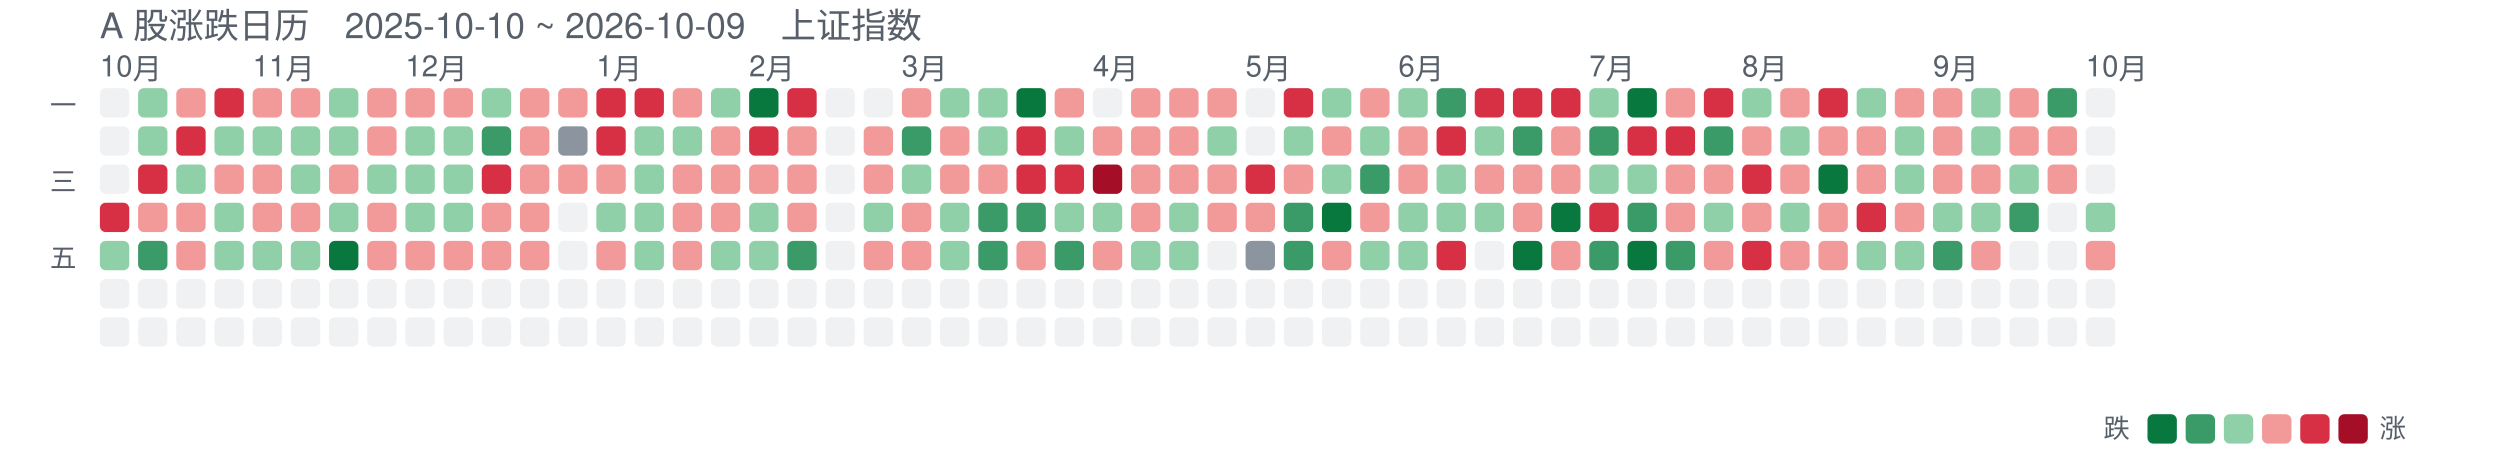
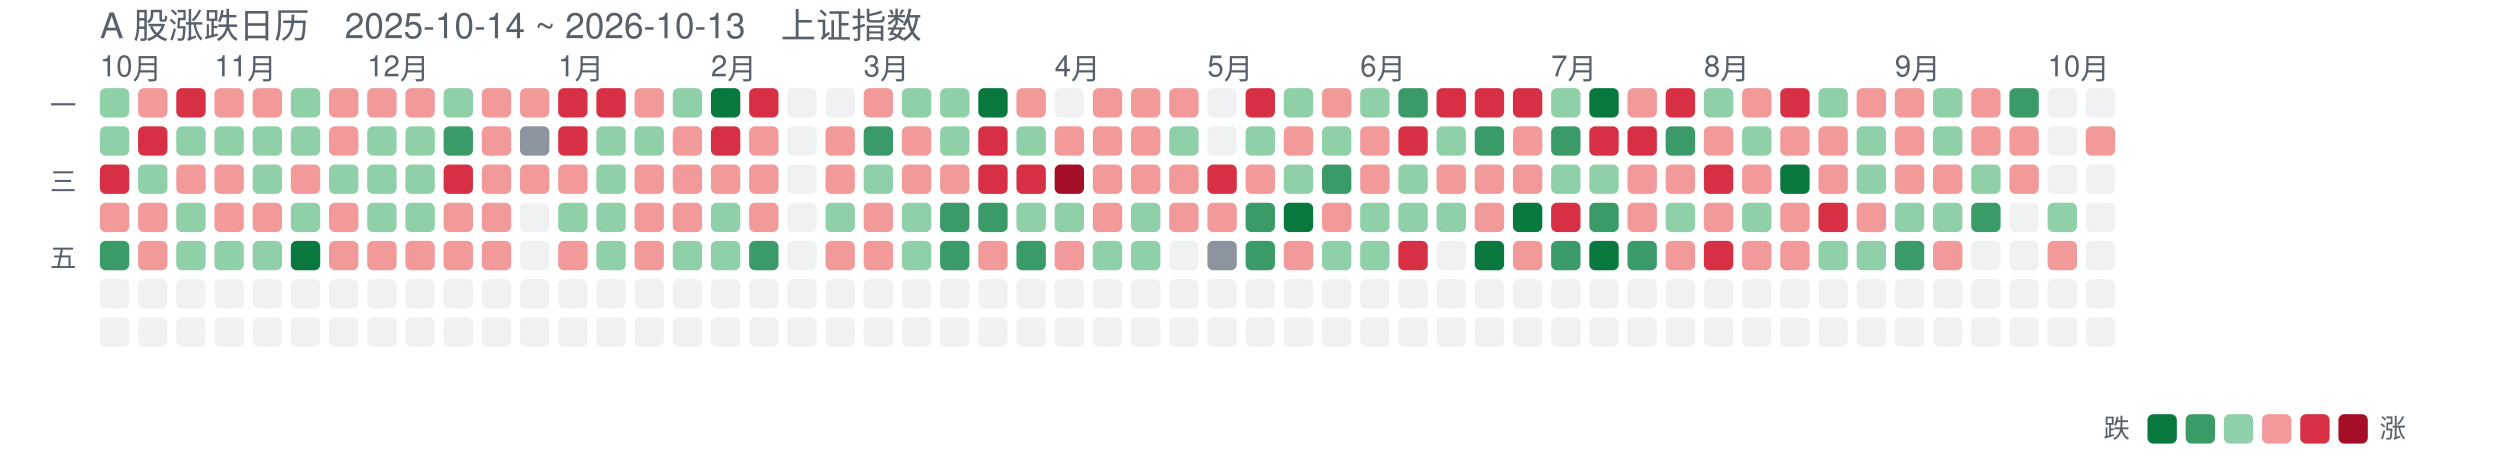
<svg xmlns="http://www.w3.org/2000/svg" width="851" height="159" viewBox="0 0 851 159" font-family="-apple-system,Segoe UI,Helvetica,Arial,sans-serif">
-   <text x="34" y="13" font-size="12" fill="#57606a">A 股涨跌日历　2025-10-10 ~ 2026-10-09　上证指数</text>
+   <text x="34" y="13" font-size="12" fill="#57606a">A 股涨跌日历　2025-10-14 ~ 2026-10-13　上证指数</text>
  <text x="34" y="26" font-size="10" fill="#57606a">10月</text>
-   <text x="86" y="26" font-size="10" fill="#57606a">11月</text>
-   <text x="138" y="26" font-size="10" fill="#57606a">12月</text>
-   <text x="203" y="26" font-size="10" fill="#57606a">1月</text>
-   <text x="255" y="26" font-size="10" fill="#57606a">2月</text>
-   <text x="307" y="26" font-size="10" fill="#57606a">3月</text>
-   <text x="372" y="26" font-size="10" fill="#57606a">4月</text>
-   <text x="424" y="26" font-size="10" fill="#57606a">5月</text>
-   <text x="476" y="26" font-size="10" fill="#57606a">6月</text>
-   <text x="541" y="26" font-size="10" fill="#57606a">7月</text>
-   <text x="593" y="26" font-size="10" fill="#57606a">8月</text>
-   <text x="658" y="26" font-size="10" fill="#57606a">9月</text>
-   <text x="710" y="26" font-size="10" fill="#57606a">10月</text>
+   <text x="73" y="26" font-size="10" fill="#57606a">11月</text>
+   <text x="125" y="26" font-size="10" fill="#57606a">12月</text>
+   <text x="190" y="26" font-size="10" fill="#57606a">1月</text>
+   <text x="242" y="26" font-size="10" fill="#57606a">2月</text>
+   <text x="294" y="26" font-size="10" fill="#57606a">3月</text>
+   <text x="359" y="26" font-size="10" fill="#57606a">4月</text>
+   <text x="411" y="26" font-size="10" fill="#57606a">5月</text>
+   <text x="463" y="26" font-size="10" fill="#57606a">6月</text>
+   <text x="528" y="26" font-size="10" fill="#57606a">7月</text>
+   <text x="580" y="26" font-size="10" fill="#57606a">8月</text>
+   <text x="645" y="26" font-size="10" fill="#57606a">9月</text>
+   <text x="697" y="26" font-size="10" fill="#57606a">10月</text>
  <text x="26" y="39" font-size="9" fill="#57606a" text-anchor="end">一</text>
  <text x="26" y="65" font-size="9" fill="#57606a" text-anchor="end">三</text>
  <text x="26" y="91" font-size="9" fill="#57606a" text-anchor="end">五</text>
-   <rect x="34" y="30" width="10" height="10" rx="2" fill="#d0d7de" opacity="0.35" />
-   <rect x="34" y="43" width="10" height="10" rx="2" fill="#d0d7de" opacity="0.35" />
-   <rect x="34" y="56" width="10" height="10" rx="2" fill="#d0d7de" opacity="0.35" />
-   <rect x="34" y="69" width="10" height="10" rx="2" fill="#d73045" opacity="1" />
-   <rect x="34" y="82" width="10" height="10" rx="2" fill="#8fd0a8" opacity="1" />
+   <rect x="34" y="30" width="10" height="10" rx="2" fill="#8fd0a8" opacity="1" />
+   <rect x="34" y="43" width="10" height="10" rx="2" fill="#8fd0a8" opacity="1" />
+   <rect x="34" y="56" width="10" height="10" rx="2" fill="#d73045" opacity="1" />
+   <rect x="34" y="69" width="10" height="10" rx="2" fill="#f29a9a" opacity="1" />
+   <rect x="34" y="82" width="10" height="10" rx="2" fill="#3b9b68" opacity="1" />
  <rect x="34" y="95" width="10" height="10" rx="2" fill="#d0d7de" opacity="0.35" />
  <rect x="34" y="108" width="10" height="10" rx="2" fill="#d0d7de" opacity="0.35" />
-   <rect x="47" y="30" width="10" height="10" rx="2" fill="#8fd0a8" opacity="1" />
-   <rect x="47" y="43" width="10" height="10" rx="2" fill="#8fd0a8" opacity="1" />
-   <rect x="47" y="56" width="10" height="10" rx="2" fill="#d73045" opacity="1" />
+   <rect x="47" y="30" width="10" height="10" rx="2" fill="#f29a9a" opacity="1" />
+   <rect x="47" y="43" width="10" height="10" rx="2" fill="#d73045" opacity="1" />
+   <rect x="47" y="56" width="10" height="10" rx="2" fill="#8fd0a8" opacity="1" />
  <rect x="47" y="69" width="10" height="10" rx="2" fill="#f29a9a" opacity="1" />
-   <rect x="47" y="82" width="10" height="10" rx="2" fill="#3b9b68" opacity="1" />
+   <rect x="47" y="82" width="10" height="10" rx="2" fill="#f29a9a" opacity="1" />
  <rect x="47" y="95" width="10" height="10" rx="2" fill="#d0d7de" opacity="0.35" />
  <rect x="47" y="108" width="10" height="10" rx="2" fill="#d0d7de" opacity="0.35" />
-   <rect x="60" y="30" width="10" height="10" rx="2" fill="#f29a9a" opacity="1" />
-   <rect x="60" y="43" width="10" height="10" rx="2" fill="#d73045" opacity="1" />
-   <rect x="60" y="56" width="10" height="10" rx="2" fill="#8fd0a8" opacity="1" />
-   <rect x="60" y="69" width="10" height="10" rx="2" fill="#f29a9a" opacity="1" />
-   <rect x="60" y="82" width="10" height="10" rx="2" fill="#f29a9a" opacity="1" />
+   <rect x="60" y="30" width="10" height="10" rx="2" fill="#d73045" opacity="1" />
+   <rect x="60" y="43" width="10" height="10" rx="2" fill="#8fd0a8" opacity="1" />
+   <rect x="60" y="56" width="10" height="10" rx="2" fill="#f29a9a" opacity="1" />
+   <rect x="60" y="69" width="10" height="10" rx="2" fill="#8fd0a8" opacity="1" />
+   <rect x="60" y="82" width="10" height="10" rx="2" fill="#8fd0a8" opacity="1" />
  <rect x="60" y="95" width="10" height="10" rx="2" fill="#d0d7de" opacity="0.35" />
  <rect x="60" y="108" width="10" height="10" rx="2" fill="#d0d7de" opacity="0.35" />
-   <rect x="73" y="30" width="10" height="10" rx="2" fill="#d73045" opacity="1" />
+   <rect x="73" y="30" width="10" height="10" rx="2" fill="#f29a9a" opacity="1" />
  <rect x="73" y="43" width="10" height="10" rx="2" fill="#8fd0a8" opacity="1" />
  <rect x="73" y="56" width="10" height="10" rx="2" fill="#f29a9a" opacity="1" />
-   <rect x="73" y="69" width="10" height="10" rx="2" fill="#8fd0a8" opacity="1" />
+   <rect x="73" y="69" width="10" height="10" rx="2" fill="#f29a9a" opacity="1" />
  <rect x="73" y="82" width="10" height="10" rx="2" fill="#8fd0a8" opacity="1" />
  <rect x="73" y="95" width="10" height="10" rx="2" fill="#d0d7de" opacity="0.35" />
  <rect x="73" y="108" width="10" height="10" rx="2" fill="#d0d7de" opacity="0.35" />
  <rect x="86" y="30" width="10" height="10" rx="2" fill="#f29a9a" opacity="1" />
  <rect x="86" y="43" width="10" height="10" rx="2" fill="#8fd0a8" opacity="1" />
-   <rect x="86" y="56" width="10" height="10" rx="2" fill="#f29a9a" opacity="1" />
+   <rect x="86" y="56" width="10" height="10" rx="2" fill="#8fd0a8" opacity="1" />
  <rect x="86" y="69" width="10" height="10" rx="2" fill="#f29a9a" opacity="1" />
  <rect x="86" y="82" width="10" height="10" rx="2" fill="#8fd0a8" opacity="1" />
  <rect x="86" y="95" width="10" height="10" rx="2" fill="#d0d7de" opacity="0.35" />
  <rect x="86" y="108" width="10" height="10" rx="2" fill="#d0d7de" opacity="0.35" />
-   <rect x="99" y="30" width="10" height="10" rx="2" fill="#f29a9a" opacity="1" />
+   <rect x="99" y="30" width="10" height="10" rx="2" fill="#8fd0a8" opacity="1" />
  <rect x="99" y="43" width="10" height="10" rx="2" fill="#8fd0a8" opacity="1" />
-   <rect x="99" y="56" width="10" height="10" rx="2" fill="#8fd0a8" opacity="1" />
-   <rect x="99" y="69" width="10" height="10" rx="2" fill="#f29a9a" opacity="1" />
-   <rect x="99" y="82" width="10" height="10" rx="2" fill="#8fd0a8" opacity="1" />
+   <rect x="99" y="56" width="10" height="10" rx="2" fill="#f29a9a" opacity="1" />
+   <rect x="99" y="69" width="10" height="10" rx="2" fill="#8fd0a8" opacity="1" />
+   <rect x="99" y="82" width="10" height="10" rx="2" fill="#08783e" opacity="1" />
  <rect x="99" y="95" width="10" height="10" rx="2" fill="#d0d7de" opacity="0.35" />
  <rect x="99" y="108" width="10" height="10" rx="2" fill="#d0d7de" opacity="0.35" />
-   <rect x="112" y="30" width="10" height="10" rx="2" fill="#8fd0a8" opacity="1" />
-   <rect x="112" y="43" width="10" height="10" rx="2" fill="#8fd0a8" opacity="1" />
-   <rect x="112" y="56" width="10" height="10" rx="2" fill="#f29a9a" opacity="1" />
-   <rect x="112" y="69" width="10" height="10" rx="2" fill="#8fd0a8" opacity="1" />
-   <rect x="112" y="82" width="10" height="10" rx="2" fill="#08783e" opacity="1" />
+   <rect x="112" y="30" width="10" height="10" rx="2" fill="#f29a9a" opacity="1" />
+   <rect x="112" y="43" width="10" height="10" rx="2" fill="#f29a9a" opacity="1" />
+   <rect x="112" y="56" width="10" height="10" rx="2" fill="#8fd0a8" opacity="1" />
+   <rect x="112" y="69" width="10" height="10" rx="2" fill="#f29a9a" opacity="1" />
+   <rect x="112" y="82" width="10" height="10" rx="2" fill="#f29a9a" opacity="1" />
  <rect x="112" y="95" width="10" height="10" rx="2" fill="#d0d7de" opacity="0.35" />
  <rect x="112" y="108" width="10" height="10" rx="2" fill="#d0d7de" opacity="0.35" />
  <rect x="125" y="30" width="10" height="10" rx="2" fill="#f29a9a" opacity="1" />
-   <rect x="125" y="43" width="10" height="10" rx="2" fill="#f29a9a" opacity="1" />
+   <rect x="125" y="43" width="10" height="10" rx="2" fill="#8fd0a8" opacity="1" />
  <rect x="125" y="56" width="10" height="10" rx="2" fill="#8fd0a8" opacity="1" />
-   <rect x="125" y="69" width="10" height="10" rx="2" fill="#f29a9a" opacity="1" />
+   <rect x="125" y="69" width="10" height="10" rx="2" fill="#8fd0a8" opacity="1" />
  <rect x="125" y="82" width="10" height="10" rx="2" fill="#f29a9a" opacity="1" />
  <rect x="125" y="95" width="10" height="10" rx="2" fill="#d0d7de" opacity="0.35" />
  <rect x="125" y="108" width="10" height="10" rx="2" fill="#d0d7de" opacity="0.35" />
  <rect x="138" y="30" width="10" height="10" rx="2" fill="#f29a9a" opacity="1" />
  <rect x="138" y="43" width="10" height="10" rx="2" fill="#8fd0a8" opacity="1" />
  <rect x="138" y="56" width="10" height="10" rx="2" fill="#8fd0a8" opacity="1" />
  <rect x="138" y="69" width="10" height="10" rx="2" fill="#8fd0a8" opacity="1" />
  <rect x="138" y="82" width="10" height="10" rx="2" fill="#f29a9a" opacity="1" />
  <rect x="138" y="95" width="10" height="10" rx="2" fill="#d0d7de" opacity="0.35" />
  <rect x="138" y="108" width="10" height="10" rx="2" fill="#d0d7de" opacity="0.35" />
-   <rect x="151" y="30" width="10" height="10" rx="2" fill="#f29a9a" opacity="1" />
-   <rect x="151" y="43" width="10" height="10" rx="2" fill="#8fd0a8" opacity="1" />
-   <rect x="151" y="56" width="10" height="10" rx="2" fill="#8fd0a8" opacity="1" />
-   <rect x="151" y="69" width="10" height="10" rx="2" fill="#8fd0a8" opacity="1" />
+   <rect x="151" y="30" width="10" height="10" rx="2" fill="#8fd0a8" opacity="1" />
+   <rect x="151" y="43" width="10" height="10" rx="2" fill="#3b9b68" opacity="1" />
+   <rect x="151" y="56" width="10" height="10" rx="2" fill="#d73045" opacity="1" />
+   <rect x="151" y="69" width="10" height="10" rx="2" fill="#f29a9a" opacity="1" />
  <rect x="151" y="82" width="10" height="10" rx="2" fill="#f29a9a" opacity="1" />
  <rect x="151" y="95" width="10" height="10" rx="2" fill="#d0d7de" opacity="0.35" />
  <rect x="151" y="108" width="10" height="10" rx="2" fill="#d0d7de" opacity="0.35" />
-   <rect x="164" y="30" width="10" height="10" rx="2" fill="#8fd0a8" opacity="1" />
-   <rect x="164" y="43" width="10" height="10" rx="2" fill="#3b9b68" opacity="1" />
-   <rect x="164" y="56" width="10" height="10" rx="2" fill="#d73045" opacity="1" />
+   <rect x="164" y="30" width="10" height="10" rx="2" fill="#f29a9a" opacity="1" />
+   <rect x="164" y="43" width="10" height="10" rx="2" fill="#f29a9a" opacity="1" />
+   <rect x="164" y="56" width="10" height="10" rx="2" fill="#f29a9a" opacity="1" />
  <rect x="164" y="69" width="10" height="10" rx="2" fill="#f29a9a" opacity="1" />
  <rect x="164" y="82" width="10" height="10" rx="2" fill="#f29a9a" opacity="1" />
  <rect x="164" y="95" width="10" height="10" rx="2" fill="#d0d7de" opacity="0.35" />
  <rect x="164" y="108" width="10" height="10" rx="2" fill="#d0d7de" opacity="0.35" />
  <rect x="177" y="30" width="10" height="10" rx="2" fill="#f29a9a" opacity="1" />
-   <rect x="177" y="43" width="10" height="10" rx="2" fill="#f29a9a" opacity="1" />
+   <rect x="177" y="43" width="10" height="10" rx="2" fill="#8c959f" opacity="1" />
  <rect x="177" y="56" width="10" height="10" rx="2" fill="#f29a9a" opacity="1" />
-   <rect x="177" y="69" width="10" height="10" rx="2" fill="#f29a9a" opacity="1" />
-   <rect x="177" y="82" width="10" height="10" rx="2" fill="#f29a9a" opacity="1" />
+   <rect x="177" y="69" width="10" height="10" rx="2" fill="#d0d7de" opacity="0.35" />
+   <rect x="177" y="82" width="10" height="10" rx="2" fill="#d0d7de" opacity="0.35" />
  <rect x="177" y="95" width="10" height="10" rx="2" fill="#d0d7de" opacity="0.35" />
  <rect x="177" y="108" width="10" height="10" rx="2" fill="#d0d7de" opacity="0.35" />
-   <rect x="190" y="30" width="10" height="10" rx="2" fill="#f29a9a" opacity="1" />
-   <rect x="190" y="43" width="10" height="10" rx="2" fill="#8c959f" opacity="1" />
+   <rect x="190" y="30" width="10" height="10" rx="2" fill="#d73045" opacity="1" />
+   <rect x="190" y="43" width="10" height="10" rx="2" fill="#d73045" opacity="1" />
  <rect x="190" y="56" width="10" height="10" rx="2" fill="#f29a9a" opacity="1" />
-   <rect x="190" y="69" width="10" height="10" rx="2" fill="#d0d7de" opacity="0.35" />
-   <rect x="190" y="82" width="10" height="10" rx="2" fill="#d0d7de" opacity="0.35" />
+   <rect x="190" y="69" width="10" height="10" rx="2" fill="#8fd0a8" opacity="1" />
+   <rect x="190" y="82" width="10" height="10" rx="2" fill="#f29a9a" opacity="1" />
  <rect x="190" y="95" width="10" height="10" rx="2" fill="#d0d7de" opacity="0.35" />
  <rect x="190" y="108" width="10" height="10" rx="2" fill="#d0d7de" opacity="0.35" />
  <rect x="203" y="30" width="10" height="10" rx="2" fill="#d73045" opacity="1" />
-   <rect x="203" y="43" width="10" height="10" rx="2" fill="#d73045" opacity="1" />
-   <rect x="203" y="56" width="10" height="10" rx="2" fill="#f29a9a" opacity="1" />
+   <rect x="203" y="43" width="10" height="10" rx="2" fill="#8fd0a8" opacity="1" />
+   <rect x="203" y="56" width="10" height="10" rx="2" fill="#8fd0a8" opacity="1" />
  <rect x="203" y="69" width="10" height="10" rx="2" fill="#8fd0a8" opacity="1" />
-   <rect x="203" y="82" width="10" height="10" rx="2" fill="#f29a9a" opacity="1" />
+   <rect x="203" y="82" width="10" height="10" rx="2" fill="#8fd0a8" opacity="1" />
  <rect x="203" y="95" width="10" height="10" rx="2" fill="#d0d7de" opacity="0.35" />
  <rect x="203" y="108" width="10" height="10" rx="2" fill="#d0d7de" opacity="0.35" />
-   <rect x="216" y="30" width="10" height="10" rx="2" fill="#d73045" opacity="1" />
+   <rect x="216" y="30" width="10" height="10" rx="2" fill="#f29a9a" opacity="1" />
  <rect x="216" y="43" width="10" height="10" rx="2" fill="#8fd0a8" opacity="1" />
-   <rect x="216" y="56" width="10" height="10" rx="2" fill="#8fd0a8" opacity="1" />
-   <rect x="216" y="69" width="10" height="10" rx="2" fill="#8fd0a8" opacity="1" />
-   <rect x="216" y="82" width="10" height="10" rx="2" fill="#8fd0a8" opacity="1" />
+   <rect x="216" y="56" width="10" height="10" rx="2" fill="#f29a9a" opacity="1" />
+   <rect x="216" y="69" width="10" height="10" rx="2" fill="#f29a9a" opacity="1" />
+   <rect x="216" y="82" width="10" height="10" rx="2" fill="#f29a9a" opacity="1" />
  <rect x="216" y="95" width="10" height="10" rx="2" fill="#d0d7de" opacity="0.35" />
  <rect x="216" y="108" width="10" height="10" rx="2" fill="#d0d7de" opacity="0.35" />
-   <rect x="229" y="30" width="10" height="10" rx="2" fill="#f29a9a" opacity="1" />
-   <rect x="229" y="43" width="10" height="10" rx="2" fill="#8fd0a8" opacity="1" />
+   <rect x="229" y="30" width="10" height="10" rx="2" fill="#8fd0a8" opacity="1" />
+   <rect x="229" y="43" width="10" height="10" rx="2" fill="#f29a9a" opacity="1" />
  <rect x="229" y="56" width="10" height="10" rx="2" fill="#f29a9a" opacity="1" />
  <rect x="229" y="69" width="10" height="10" rx="2" fill="#f29a9a" opacity="1" />
-   <rect x="229" y="82" width="10" height="10" rx="2" fill="#f29a9a" opacity="1" />
+   <rect x="229" y="82" width="10" height="10" rx="2" fill="#8fd0a8" opacity="1" />
  <rect x="229" y="95" width="10" height="10" rx="2" fill="#d0d7de" opacity="0.35" />
  <rect x="229" y="108" width="10" height="10" rx="2" fill="#d0d7de" opacity="0.35" />
-   <rect x="242" y="30" width="10" height="10" rx="2" fill="#8fd0a8" opacity="1" />
-   <rect x="242" y="43" width="10" height="10" rx="2" fill="#f29a9a" opacity="1" />
+   <rect x="242" y="30" width="10" height="10" rx="2" fill="#08783e" opacity="1" />
+   <rect x="242" y="43" width="10" height="10" rx="2" fill="#d73045" opacity="1" />
  <rect x="242" y="56" width="10" height="10" rx="2" fill="#f29a9a" opacity="1" />
-   <rect x="242" y="69" width="10" height="10" rx="2" fill="#f29a9a" opacity="1" />
+   <rect x="242" y="69" width="10" height="10" rx="2" fill="#8fd0a8" opacity="1" />
  <rect x="242" y="82" width="10" height="10" rx="2" fill="#8fd0a8" opacity="1" />
  <rect x="242" y="95" width="10" height="10" rx="2" fill="#d0d7de" opacity="0.35" />
  <rect x="242" y="108" width="10" height="10" rx="2" fill="#d0d7de" opacity="0.35" />
-   <rect x="255" y="30" width="10" height="10" rx="2" fill="#08783e" opacity="1" />
-   <rect x="255" y="43" width="10" height="10" rx="2" fill="#d73045" opacity="1" />
+   <rect x="255" y="30" width="10" height="10" rx="2" fill="#d73045" opacity="1" />
+   <rect x="255" y="43" width="10" height="10" rx="2" fill="#f29a9a" opacity="1" />
  <rect x="255" y="56" width="10" height="10" rx="2" fill="#f29a9a" opacity="1" />
-   <rect x="255" y="69" width="10" height="10" rx="2" fill="#8fd0a8" opacity="1" />
-   <rect x="255" y="82" width="10" height="10" rx="2" fill="#8fd0a8" opacity="1" />
+   <rect x="255" y="69" width="10" height="10" rx="2" fill="#f29a9a" opacity="1" />
+   <rect x="255" y="82" width="10" height="10" rx="2" fill="#3b9b68" opacity="1" />
  <rect x="255" y="95" width="10" height="10" rx="2" fill="#d0d7de" opacity="0.35" />
  <rect x="255" y="108" width="10" height="10" rx="2" fill="#d0d7de" opacity="0.35" />
-   <rect x="268" y="30" width="10" height="10" rx="2" fill="#d73045" opacity="1" />
-   <rect x="268" y="43" width="10" height="10" rx="2" fill="#f29a9a" opacity="1" />
-   <rect x="268" y="56" width="10" height="10" rx="2" fill="#f29a9a" opacity="1" />
-   <rect x="268" y="69" width="10" height="10" rx="2" fill="#f29a9a" opacity="1" />
-   <rect x="268" y="82" width="10" height="10" rx="2" fill="#3b9b68" opacity="1" />
+   <rect x="268" y="30" width="10" height="10" rx="2" fill="#d0d7de" opacity="0.35" />
+   <rect x="268" y="43" width="10" height="10" rx="2" fill="#d0d7de" opacity="0.35" />
+   <rect x="268" y="56" width="10" height="10" rx="2" fill="#d0d7de" opacity="0.35" />
+   <rect x="268" y="69" width="10" height="10" rx="2" fill="#d0d7de" opacity="0.35" />
+   <rect x="268" y="82" width="10" height="10" rx="2" fill="#d0d7de" opacity="0.35" />
  <rect x="268" y="95" width="10" height="10" rx="2" fill="#d0d7de" opacity="0.35" />
  <rect x="268" y="108" width="10" height="10" rx="2" fill="#d0d7de" opacity="0.35" />
  <rect x="281" y="30" width="10" height="10" rx="2" fill="#d0d7de" opacity="0.35" />
-   <rect x="281" y="43" width="10" height="10" rx="2" fill="#d0d7de" opacity="0.35" />
-   <rect x="281" y="56" width="10" height="10" rx="2" fill="#d0d7de" opacity="0.35" />
-   <rect x="281" y="69" width="10" height="10" rx="2" fill="#d0d7de" opacity="0.35" />
-   <rect x="281" y="82" width="10" height="10" rx="2" fill="#d0d7de" opacity="0.35" />
+   <rect x="281" y="43" width="10" height="10" rx="2" fill="#f29a9a" opacity="1" />
+   <rect x="281" y="56" width="10" height="10" rx="2" fill="#f29a9a" opacity="1" />
+   <rect x="281" y="69" width="10" height="10" rx="2" fill="#8fd0a8" opacity="1" />
+   <rect x="281" y="82" width="10" height="10" rx="2" fill="#f29a9a" opacity="1" />
  <rect x="281" y="95" width="10" height="10" rx="2" fill="#d0d7de" opacity="0.35" />
  <rect x="281" y="108" width="10" height="10" rx="2" fill="#d0d7de" opacity="0.35" />
-   <rect x="294" y="30" width="10" height="10" rx="2" fill="#d0d7de" opacity="0.35" />
-   <rect x="294" y="43" width="10" height="10" rx="2" fill="#f29a9a" opacity="1" />
-   <rect x="294" y="56" width="10" height="10" rx="2" fill="#f29a9a" opacity="1" />
-   <rect x="294" y="69" width="10" height="10" rx="2" fill="#8fd0a8" opacity="1" />
+   <rect x="294" y="30" width="10" height="10" rx="2" fill="#f29a9a" opacity="1" />
+   <rect x="294" y="43" width="10" height="10" rx="2" fill="#3b9b68" opacity="1" />
+   <rect x="294" y="56" width="10" height="10" rx="2" fill="#8fd0a8" opacity="1" />
+   <rect x="294" y="69" width="10" height="10" rx="2" fill="#f29a9a" opacity="1" />
  <rect x="294" y="82" width="10" height="10" rx="2" fill="#f29a9a" opacity="1" />
  <rect x="294" y="95" width="10" height="10" rx="2" fill="#d0d7de" opacity="0.35" />
  <rect x="294" y="108" width="10" height="10" rx="2" fill="#d0d7de" opacity="0.35" />
-   <rect x="307" y="30" width="10" height="10" rx="2" fill="#f29a9a" opacity="1" />
-   <rect x="307" y="43" width="10" height="10" rx="2" fill="#3b9b68" opacity="1" />
-   <rect x="307" y="56" width="10" height="10" rx="2" fill="#8fd0a8" opacity="1" />
-   <rect x="307" y="69" width="10" height="10" rx="2" fill="#f29a9a" opacity="1" />
-   <rect x="307" y="82" width="10" height="10" rx="2" fill="#f29a9a" opacity="1" />
+   <rect x="307" y="30" width="10" height="10" rx="2" fill="#8fd0a8" opacity="1" />
+   <rect x="307" y="43" width="10" height="10" rx="2" fill="#f29a9a" opacity="1" />
+   <rect x="307" y="56" width="10" height="10" rx="2" fill="#f29a9a" opacity="1" />
+   <rect x="307" y="69" width="10" height="10" rx="2" fill="#8fd0a8" opacity="1" />
+   <rect x="307" y="82" width="10" height="10" rx="2" fill="#8fd0a8" opacity="1" />
  <rect x="307" y="95" width="10" height="10" rx="2" fill="#d0d7de" opacity="0.35" />
  <rect x="307" y="108" width="10" height="10" rx="2" fill="#d0d7de" opacity="0.35" />
  <rect x="320" y="30" width="10" height="10" rx="2" fill="#8fd0a8" opacity="1" />
-   <rect x="320" y="43" width="10" height="10" rx="2" fill="#f29a9a" opacity="1" />
+   <rect x="320" y="43" width="10" height="10" rx="2" fill="#8fd0a8" opacity="1" />
  <rect x="320" y="56" width="10" height="10" rx="2" fill="#f29a9a" opacity="1" />
-   <rect x="320" y="69" width="10" height="10" rx="2" fill="#8fd0a8" opacity="1" />
-   <rect x="320" y="82" width="10" height="10" rx="2" fill="#8fd0a8" opacity="1" />
+   <rect x="320" y="69" width="10" height="10" rx="2" fill="#3b9b68" opacity="1" />
+   <rect x="320" y="82" width="10" height="10" rx="2" fill="#3b9b68" opacity="1" />
  <rect x="320" y="95" width="10" height="10" rx="2" fill="#d0d7de" opacity="0.35" />
  <rect x="320" y="108" width="10" height="10" rx="2" fill="#d0d7de" opacity="0.35" />
-   <rect x="333" y="30" width="10" height="10" rx="2" fill="#8fd0a8" opacity="1" />
-   <rect x="333" y="43" width="10" height="10" rx="2" fill="#8fd0a8" opacity="1" />
-   <rect x="333" y="56" width="10" height="10" rx="2" fill="#f29a9a" opacity="1" />
+   <rect x="333" y="30" width="10" height="10" rx="2" fill="#08783e" opacity="1" />
+   <rect x="333" y="43" width="10" height="10" rx="2" fill="#d73045" opacity="1" />
+   <rect x="333" y="56" width="10" height="10" rx="2" fill="#d73045" opacity="1" />
  <rect x="333" y="69" width="10" height="10" rx="2" fill="#3b9b68" opacity="1" />
-   <rect x="333" y="82" width="10" height="10" rx="2" fill="#3b9b68" opacity="1" />
+   <rect x="333" y="82" width="10" height="10" rx="2" fill="#f29a9a" opacity="1" />
  <rect x="333" y="95" width="10" height="10" rx="2" fill="#d0d7de" opacity="0.35" />
  <rect x="333" y="108" width="10" height="10" rx="2" fill="#d0d7de" opacity="0.35" />
-   <rect x="346" y="30" width="10" height="10" rx="2" fill="#08783e" opacity="1" />
-   <rect x="346" y="43" width="10" height="10" rx="2" fill="#d73045" opacity="1" />
+   <rect x="346" y="30" width="10" height="10" rx="2" fill="#f29a9a" opacity="1" />
+   <rect x="346" y="43" width="10" height="10" rx="2" fill="#8fd0a8" opacity="1" />
  <rect x="346" y="56" width="10" height="10" rx="2" fill="#d73045" opacity="1" />
-   <rect x="346" y="69" width="10" height="10" rx="2" fill="#3b9b68" opacity="1" />
-   <rect x="346" y="82" width="10" height="10" rx="2" fill="#f29a9a" opacity="1" />
+   <rect x="346" y="69" width="10" height="10" rx="2" fill="#8fd0a8" opacity="1" />
+   <rect x="346" y="82" width="10" height="10" rx="2" fill="#3b9b68" opacity="1" />
  <rect x="346" y="95" width="10" height="10" rx="2" fill="#d0d7de" opacity="0.35" />
  <rect x="346" y="108" width="10" height="10" rx="2" fill="#d0d7de" opacity="0.35" />
-   <rect x="359" y="30" width="10" height="10" rx="2" fill="#f29a9a" opacity="1" />
-   <rect x="359" y="43" width="10" height="10" rx="2" fill="#8fd0a8" opacity="1" />
-   <rect x="359" y="56" width="10" height="10" rx="2" fill="#d73045" opacity="1" />
+   <rect x="359" y="30" width="10" height="10" rx="2" fill="#d0d7de" opacity="0.35" />
+   <rect x="359" y="43" width="10" height="10" rx="2" fill="#f29a9a" opacity="1" />
+   <rect x="359" y="56" width="10" height="10" rx="2" fill="#a40e26" opacity="1" />
  <rect x="359" y="69" width="10" height="10" rx="2" fill="#8fd0a8" opacity="1" />
-   <rect x="359" y="82" width="10" height="10" rx="2" fill="#3b9b68" opacity="1" />
+   <rect x="359" y="82" width="10" height="10" rx="2" fill="#f29a9a" opacity="1" />
  <rect x="359" y="95" width="10" height="10" rx="2" fill="#d0d7de" opacity="0.35" />
  <rect x="359" y="108" width="10" height="10" rx="2" fill="#d0d7de" opacity="0.35" />
-   <rect x="372" y="30" width="10" height="10" rx="2" fill="#d0d7de" opacity="0.35" />
+   <rect x="372" y="30" width="10" height="10" rx="2" fill="#f29a9a" opacity="1" />
  <rect x="372" y="43" width="10" height="10" rx="2" fill="#f29a9a" opacity="1" />
-   <rect x="372" y="56" width="10" height="10" rx="2" fill="#a40e26" opacity="1" />
-   <rect x="372" y="69" width="10" height="10" rx="2" fill="#8fd0a8" opacity="1" />
-   <rect x="372" y="82" width="10" height="10" rx="2" fill="#f29a9a" opacity="1" />
+   <rect x="372" y="56" width="10" height="10" rx="2" fill="#f29a9a" opacity="1" />
+   <rect x="372" y="69" width="10" height="10" rx="2" fill="#f29a9a" opacity="1" />
+   <rect x="372" y="82" width="10" height="10" rx="2" fill="#8fd0a8" opacity="1" />
  <rect x="372" y="95" width="10" height="10" rx="2" fill="#d0d7de" opacity="0.35" />
  <rect x="372" y="108" width="10" height="10" rx="2" fill="#d0d7de" opacity="0.35" />
  <rect x="385" y="30" width="10" height="10" rx="2" fill="#f29a9a" opacity="1" />
  <rect x="385" y="43" width="10" height="10" rx="2" fill="#f29a9a" opacity="1" />
  <rect x="385" y="56" width="10" height="10" rx="2" fill="#f29a9a" opacity="1" />
-   <rect x="385" y="69" width="10" height="10" rx="2" fill="#f29a9a" opacity="1" />
+   <rect x="385" y="69" width="10" height="10" rx="2" fill="#8fd0a8" opacity="1" />
  <rect x="385" y="82" width="10" height="10" rx="2" fill="#8fd0a8" opacity="1" />
  <rect x="385" y="95" width="10" height="10" rx="2" fill="#d0d7de" opacity="0.35" />
  <rect x="385" y="108" width="10" height="10" rx="2" fill="#d0d7de" opacity="0.35" />
  <rect x="398" y="30" width="10" height="10" rx="2" fill="#f29a9a" opacity="1" />
-   <rect x="398" y="43" width="10" height="10" rx="2" fill="#f29a9a" opacity="1" />
+   <rect x="398" y="43" width="10" height="10" rx="2" fill="#8fd0a8" opacity="1" />
  <rect x="398" y="56" width="10" height="10" rx="2" fill="#f29a9a" opacity="1" />
-   <rect x="398" y="69" width="10" height="10" rx="2" fill="#8fd0a8" opacity="1" />
-   <rect x="398" y="82" width="10" height="10" rx="2" fill="#8fd0a8" opacity="1" />
+   <rect x="398" y="69" width="10" height="10" rx="2" fill="#f29a9a" opacity="1" />
+   <rect x="398" y="82" width="10" height="10" rx="2" fill="#d0d7de" opacity="0.35" />
  <rect x="398" y="95" width="10" height="10" rx="2" fill="#d0d7de" opacity="0.35" />
  <rect x="398" y="108" width="10" height="10" rx="2" fill="#d0d7de" opacity="0.35" />
-   <rect x="411" y="30" width="10" height="10" rx="2" fill="#f29a9a" opacity="1" />
-   <rect x="411" y="43" width="10" height="10" rx="2" fill="#8fd0a8" opacity="1" />
-   <rect x="411" y="56" width="10" height="10" rx="2" fill="#f29a9a" opacity="1" />
+   <rect x="411" y="30" width="10" height="10" rx="2" fill="#d0d7de" opacity="0.35" />
+   <rect x="411" y="43" width="10" height="10" rx="2" fill="#d0d7de" opacity="0.35" />
+   <rect x="411" y="56" width="10" height="10" rx="2" fill="#d73045" opacity="1" />
  <rect x="411" y="69" width="10" height="10" rx="2" fill="#f29a9a" opacity="1" />
-   <rect x="411" y="82" width="10" height="10" rx="2" fill="#d0d7de" opacity="0.35" />
+   <rect x="411" y="82" width="10" height="10" rx="2" fill="#8c959f" opacity="1" />
  <rect x="411" y="95" width="10" height="10" rx="2" fill="#d0d7de" opacity="0.35" />
  <rect x="411" y="108" width="10" height="10" rx="2" fill="#d0d7de" opacity="0.35" />
-   <rect x="424" y="30" width="10" height="10" rx="2" fill="#d0d7de" opacity="0.35" />
-   <rect x="424" y="43" width="10" height="10" rx="2" fill="#d0d7de" opacity="0.35" />
-   <rect x="424" y="56" width="10" height="10" rx="2" fill="#d73045" opacity="1" />
-   <rect x="424" y="69" width="10" height="10" rx="2" fill="#f29a9a" opacity="1" />
-   <rect x="424" y="82" width="10" height="10" rx="2" fill="#8c959f" opacity="1" />
+   <rect x="424" y="30" width="10" height="10" rx="2" fill="#d73045" opacity="1" />
+   <rect x="424" y="43" width="10" height="10" rx="2" fill="#8fd0a8" opacity="1" />
+   <rect x="424" y="56" width="10" height="10" rx="2" fill="#f29a9a" opacity="1" />
+   <rect x="424" y="69" width="10" height="10" rx="2" fill="#3b9b68" opacity="1" />
+   <rect x="424" y="82" width="10" height="10" rx="2" fill="#3b9b68" opacity="1" />
  <rect x="424" y="95" width="10" height="10" rx="2" fill="#d0d7de" opacity="0.35" />
  <rect x="424" y="108" width="10" height="10" rx="2" fill="#d0d7de" opacity="0.35" />
-   <rect x="437" y="30" width="10" height="10" rx="2" fill="#d73045" opacity="1" />
-   <rect x="437" y="43" width="10" height="10" rx="2" fill="#8fd0a8" opacity="1" />
-   <rect x="437" y="56" width="10" height="10" rx="2" fill="#f29a9a" opacity="1" />
-   <rect x="437" y="69" width="10" height="10" rx="2" fill="#3b9b68" opacity="1" />
-   <rect x="437" y="82" width="10" height="10" rx="2" fill="#3b9b68" opacity="1" />
+   <rect x="437" y="30" width="10" height="10" rx="2" fill="#8fd0a8" opacity="1" />
+   <rect x="437" y="43" width="10" height="10" rx="2" fill="#f29a9a" opacity="1" />
+   <rect x="437" y="56" width="10" height="10" rx="2" fill="#8fd0a8" opacity="1" />
+   <rect x="437" y="69" width="10" height="10" rx="2" fill="#08783e" opacity="1" />
+   <rect x="437" y="82" width="10" height="10" rx="2" fill="#f29a9a" opacity="1" />
  <rect x="437" y="95" width="10" height="10" rx="2" fill="#d0d7de" opacity="0.35" />
  <rect x="437" y="108" width="10" height="10" rx="2" fill="#d0d7de" opacity="0.35" />
-   <rect x="450" y="30" width="10" height="10" rx="2" fill="#8fd0a8" opacity="1" />
-   <rect x="450" y="43" width="10" height="10" rx="2" fill="#f29a9a" opacity="1" />
-   <rect x="450" y="56" width="10" height="10" rx="2" fill="#8fd0a8" opacity="1" />
-   <rect x="450" y="69" width="10" height="10" rx="2" fill="#08783e" opacity="1" />
-   <rect x="450" y="82" width="10" height="10" rx="2" fill="#f29a9a" opacity="1" />
+   <rect x="450" y="30" width="10" height="10" rx="2" fill="#f29a9a" opacity="1" />
+   <rect x="450" y="43" width="10" height="10" rx="2" fill="#8fd0a8" opacity="1" />
+   <rect x="450" y="56" width="10" height="10" rx="2" fill="#3b9b68" opacity="1" />
+   <rect x="450" y="69" width="10" height="10" rx="2" fill="#f29a9a" opacity="1" />
+   <rect x="450" y="82" width="10" height="10" rx="2" fill="#8fd0a8" opacity="1" />
  <rect x="450" y="95" width="10" height="10" rx="2" fill="#d0d7de" opacity="0.35" />
  <rect x="450" y="108" width="10" height="10" rx="2" fill="#d0d7de" opacity="0.35" />
-   <rect x="463" y="30" width="10" height="10" rx="2" fill="#f29a9a" opacity="1" />
-   <rect x="463" y="43" width="10" height="10" rx="2" fill="#8fd0a8" opacity="1" />
-   <rect x="463" y="56" width="10" height="10" rx="2" fill="#3b9b68" opacity="1" />
-   <rect x="463" y="69" width="10" height="10" rx="2" fill="#f29a9a" opacity="1" />
+   <rect x="463" y="30" width="10" height="10" rx="2" fill="#8fd0a8" opacity="1" />
+   <rect x="463" y="43" width="10" height="10" rx="2" fill="#f29a9a" opacity="1" />
+   <rect x="463" y="56" width="10" height="10" rx="2" fill="#f29a9a" opacity="1" />
+   <rect x="463" y="69" width="10" height="10" rx="2" fill="#8fd0a8" opacity="1" />
  <rect x="463" y="82" width="10" height="10" rx="2" fill="#8fd0a8" opacity="1" />
  <rect x="463" y="95" width="10" height="10" rx="2" fill="#d0d7de" opacity="0.35" />
  <rect x="463" y="108" width="10" height="10" rx="2" fill="#d0d7de" opacity="0.35" />
-   <rect x="476" y="30" width="10" height="10" rx="2" fill="#8fd0a8" opacity="1" />
-   <rect x="476" y="43" width="10" height="10" rx="2" fill="#f29a9a" opacity="1" />
-   <rect x="476" y="56" width="10" height="10" rx="2" fill="#f29a9a" opacity="1" />
+   <rect x="476" y="30" width="10" height="10" rx="2" fill="#3b9b68" opacity="1" />
+   <rect x="476" y="43" width="10" height="10" rx="2" fill="#d73045" opacity="1" />
+   <rect x="476" y="56" width="10" height="10" rx="2" fill="#8fd0a8" opacity="1" />
  <rect x="476" y="69" width="10" height="10" rx="2" fill="#8fd0a8" opacity="1" />
-   <rect x="476" y="82" width="10" height="10" rx="2" fill="#8fd0a8" opacity="1" />
+   <rect x="476" y="82" width="10" height="10" rx="2" fill="#d73045" opacity="1" />
  <rect x="476" y="95" width="10" height="10" rx="2" fill="#d0d7de" opacity="0.35" />
  <rect x="476" y="108" width="10" height="10" rx="2" fill="#d0d7de" opacity="0.35" />
-   <rect x="489" y="30" width="10" height="10" rx="2" fill="#3b9b68" opacity="1" />
-   <rect x="489" y="43" width="10" height="10" rx="2" fill="#d73045" opacity="1" />
-   <rect x="489" y="56" width="10" height="10" rx="2" fill="#8fd0a8" opacity="1" />
+   <rect x="489" y="30" width="10" height="10" rx="2" fill="#d73045" opacity="1" />
+   <rect x="489" y="43" width="10" height="10" rx="2" fill="#8fd0a8" opacity="1" />
+   <rect x="489" y="56" width="10" height="10" rx="2" fill="#f29a9a" opacity="1" />
  <rect x="489" y="69" width="10" height="10" rx="2" fill="#8fd0a8" opacity="1" />
-   <rect x="489" y="82" width="10" height="10" rx="2" fill="#d73045" opacity="1" />
+   <rect x="489" y="82" width="10" height="10" rx="2" fill="#d0d7de" opacity="0.35" />
  <rect x="489" y="95" width="10" height="10" rx="2" fill="#d0d7de" opacity="0.35" />
  <rect x="489" y="108" width="10" height="10" rx="2" fill="#d0d7de" opacity="0.35" />
  <rect x="502" y="30" width="10" height="10" rx="2" fill="#d73045" opacity="1" />
-   <rect x="502" y="43" width="10" height="10" rx="2" fill="#8fd0a8" opacity="1" />
+   <rect x="502" y="43" width="10" height="10" rx="2" fill="#3b9b68" opacity="1" />
  <rect x="502" y="56" width="10" height="10" rx="2" fill="#f29a9a" opacity="1" />
-   <rect x="502" y="69" width="10" height="10" rx="2" fill="#8fd0a8" opacity="1" />
-   <rect x="502" y="82" width="10" height="10" rx="2" fill="#d0d7de" opacity="0.35" />
+   <rect x="502" y="69" width="10" height="10" rx="2" fill="#f29a9a" opacity="1" />
+   <rect x="502" y="82" width="10" height="10" rx="2" fill="#08783e" opacity="1" />
  <rect x="502" y="95" width="10" height="10" rx="2" fill="#d0d7de" opacity="0.35" />
  <rect x="502" y="108" width="10" height="10" rx="2" fill="#d0d7de" opacity="0.35" />
  <rect x="515" y="30" width="10" height="10" rx="2" fill="#d73045" opacity="1" />
-   <rect x="515" y="43" width="10" height="10" rx="2" fill="#3b9b68" opacity="1" />
+   <rect x="515" y="43" width="10" height="10" rx="2" fill="#f29a9a" opacity="1" />
  <rect x="515" y="56" width="10" height="10" rx="2" fill="#f29a9a" opacity="1" />
-   <rect x="515" y="69" width="10" height="10" rx="2" fill="#f29a9a" opacity="1" />
-   <rect x="515" y="82" width="10" height="10" rx="2" fill="#08783e" opacity="1" />
+   <rect x="515" y="69" width="10" height="10" rx="2" fill="#08783e" opacity="1" />
+   <rect x="515" y="82" width="10" height="10" rx="2" fill="#f29a9a" opacity="1" />
  <rect x="515" y="95" width="10" height="10" rx="2" fill="#d0d7de" opacity="0.35" />
  <rect x="515" y="108" width="10" height="10" rx="2" fill="#d0d7de" opacity="0.35" />
-   <rect x="528" y="30" width="10" height="10" rx="2" fill="#d73045" opacity="1" />
-   <rect x="528" y="43" width="10" height="10" rx="2" fill="#f29a9a" opacity="1" />
-   <rect x="528" y="56" width="10" height="10" rx="2" fill="#f29a9a" opacity="1" />
-   <rect x="528" y="69" width="10" height="10" rx="2" fill="#08783e" opacity="1" />
-   <rect x="528" y="82" width="10" height="10" rx="2" fill="#f29a9a" opacity="1" />
+   <rect x="528" y="30" width="10" height="10" rx="2" fill="#8fd0a8" opacity="1" />
+   <rect x="528" y="43" width="10" height="10" rx="2" fill="#3b9b68" opacity="1" />
+   <rect x="528" y="56" width="10" height="10" rx="2" fill="#8fd0a8" opacity="1" />
+   <rect x="528" y="69" width="10" height="10" rx="2" fill="#d73045" opacity="1" />
+   <rect x="528" y="82" width="10" height="10" rx="2" fill="#3b9b68" opacity="1" />
  <rect x="528" y="95" width="10" height="10" rx="2" fill="#d0d7de" opacity="0.35" />
  <rect x="528" y="108" width="10" height="10" rx="2" fill="#d0d7de" opacity="0.35" />
-   <rect x="541" y="30" width="10" height="10" rx="2" fill="#8fd0a8" opacity="1" />
-   <rect x="541" y="43" width="10" height="10" rx="2" fill="#3b9b68" opacity="1" />
+   <rect x="541" y="30" width="10" height="10" rx="2" fill="#08783e" opacity="1" />
+   <rect x="541" y="43" width="10" height="10" rx="2" fill="#d73045" opacity="1" />
  <rect x="541" y="56" width="10" height="10" rx="2" fill="#8fd0a8" opacity="1" />
-   <rect x="541" y="69" width="10" height="10" rx="2" fill="#d73045" opacity="1" />
-   <rect x="541" y="82" width="10" height="10" rx="2" fill="#3b9b68" opacity="1" />
+   <rect x="541" y="69" width="10" height="10" rx="2" fill="#3b9b68" opacity="1" />
+   <rect x="541" y="82" width="10" height="10" rx="2" fill="#08783e" opacity="1" />
  <rect x="541" y="95" width="10" height="10" rx="2" fill="#d0d7de" opacity="0.35" />
  <rect x="541" y="108" width="10" height="10" rx="2" fill="#d0d7de" opacity="0.35" />
-   <rect x="554" y="30" width="10" height="10" rx="2" fill="#08783e" opacity="1" />
+   <rect x="554" y="30" width="10" height="10" rx="2" fill="#f29a9a" opacity="1" />
  <rect x="554" y="43" width="10" height="10" rx="2" fill="#d73045" opacity="1" />
-   <rect x="554" y="56" width="10" height="10" rx="2" fill="#8fd0a8" opacity="1" />
-   <rect x="554" y="69" width="10" height="10" rx="2" fill="#3b9b68" opacity="1" />
-   <rect x="554" y="82" width="10" height="10" rx="2" fill="#08783e" opacity="1" />
+   <rect x="554" y="56" width="10" height="10" rx="2" fill="#f29a9a" opacity="1" />
+   <rect x="554" y="69" width="10" height="10" rx="2" fill="#f29a9a" opacity="1" />
+   <rect x="554" y="82" width="10" height="10" rx="2" fill="#3b9b68" opacity="1" />
  <rect x="554" y="95" width="10" height="10" rx="2" fill="#d0d7de" opacity="0.35" />
  <rect x="554" y="108" width="10" height="10" rx="2" fill="#d0d7de" opacity="0.35" />
-   <rect x="567" y="30" width="10" height="10" rx="2" fill="#f29a9a" opacity="1" />
-   <rect x="567" y="43" width="10" height="10" rx="2" fill="#d73045" opacity="1" />
+   <rect x="567" y="30" width="10" height="10" rx="2" fill="#d73045" opacity="1" />
+   <rect x="567" y="43" width="10" height="10" rx="2" fill="#3b9b68" opacity="1" />
  <rect x="567" y="56" width="10" height="10" rx="2" fill="#f29a9a" opacity="1" />
-   <rect x="567" y="69" width="10" height="10" rx="2" fill="#f29a9a" opacity="1" />
-   <rect x="567" y="82" width="10" height="10" rx="2" fill="#3b9b68" opacity="1" />
+   <rect x="567" y="69" width="10" height="10" rx="2" fill="#8fd0a8" opacity="1" />
+   <rect x="567" y="82" width="10" height="10" rx="2" fill="#f29a9a" opacity="1" />
  <rect x="567" y="95" width="10" height="10" rx="2" fill="#d0d7de" opacity="0.35" />
  <rect x="567" y="108" width="10" height="10" rx="2" fill="#d0d7de" opacity="0.35" />
-   <rect x="580" y="30" width="10" height="10" rx="2" fill="#d73045" opacity="1" />
-   <rect x="580" y="43" width="10" height="10" rx="2" fill="#3b9b68" opacity="1" />
-   <rect x="580" y="56" width="10" height="10" rx="2" fill="#f29a9a" opacity="1" />
-   <rect x="580" y="69" width="10" height="10" rx="2" fill="#8fd0a8" opacity="1" />
-   <rect x="580" y="82" width="10" height="10" rx="2" fill="#f29a9a" opacity="1" />
+   <rect x="580" y="30" width="10" height="10" rx="2" fill="#8fd0a8" opacity="1" />
+   <rect x="580" y="43" width="10" height="10" rx="2" fill="#f29a9a" opacity="1" />
+   <rect x="580" y="56" width="10" height="10" rx="2" fill="#d73045" opacity="1" />
+   <rect x="580" y="69" width="10" height="10" rx="2" fill="#f29a9a" opacity="1" />
+   <rect x="580" y="82" width="10" height="10" rx="2" fill="#d73045" opacity="1" />
  <rect x="580" y="95" width="10" height="10" rx="2" fill="#d0d7de" opacity="0.35" />
  <rect x="580" y="108" width="10" height="10" rx="2" fill="#d0d7de" opacity="0.35" />
-   <rect x="593" y="30" width="10" height="10" rx="2" fill="#8fd0a8" opacity="1" />
-   <rect x="593" y="43" width="10" height="10" rx="2" fill="#f29a9a" opacity="1" />
-   <rect x="593" y="56" width="10" height="10" rx="2" fill="#d73045" opacity="1" />
-   <rect x="593" y="69" width="10" height="10" rx="2" fill="#f29a9a" opacity="1" />
-   <rect x="593" y="82" width="10" height="10" rx="2" fill="#d73045" opacity="1" />
+   <rect x="593" y="30" width="10" height="10" rx="2" fill="#f29a9a" opacity="1" />
+   <rect x="593" y="43" width="10" height="10" rx="2" fill="#8fd0a8" opacity="1" />
+   <rect x="593" y="56" width="10" height="10" rx="2" fill="#f29a9a" opacity="1" />
+   <rect x="593" y="69" width="10" height="10" rx="2" fill="#8fd0a8" opacity="1" />
+   <rect x="593" y="82" width="10" height="10" rx="2" fill="#f29a9a" opacity="1" />
  <rect x="593" y="95" width="10" height="10" rx="2" fill="#d0d7de" opacity="0.35" />
  <rect x="593" y="108" width="10" height="10" rx="2" fill="#d0d7de" opacity="0.35" />
-   <rect x="606" y="30" width="10" height="10" rx="2" fill="#f29a9a" opacity="1" />
-   <rect x="606" y="43" width="10" height="10" rx="2" fill="#8fd0a8" opacity="1" />
-   <rect x="606" y="56" width="10" height="10" rx="2" fill="#f29a9a" opacity="1" />
-   <rect x="606" y="69" width="10" height="10" rx="2" fill="#8fd0a8" opacity="1" />
+   <rect x="606" y="30" width="10" height="10" rx="2" fill="#d73045" opacity="1" />
+   <rect x="606" y="43" width="10" height="10" rx="2" fill="#f29a9a" opacity="1" />
+   <rect x="606" y="56" width="10" height="10" rx="2" fill="#08783e" opacity="1" />
+   <rect x="606" y="69" width="10" height="10" rx="2" fill="#f29a9a" opacity="1" />
  <rect x="606" y="82" width="10" height="10" rx="2" fill="#f29a9a" opacity="1" />
  <rect x="606" y="95" width="10" height="10" rx="2" fill="#d0d7de" opacity="0.35" />
  <rect x="606" y="108" width="10" height="10" rx="2" fill="#d0d7de" opacity="0.35" />
-   <rect x="619" y="30" width="10" height="10" rx="2" fill="#d73045" opacity="1" />
+   <rect x="619" y="30" width="10" height="10" rx="2" fill="#8fd0a8" opacity="1" />
  <rect x="619" y="43" width="10" height="10" rx="2" fill="#f29a9a" opacity="1" />
-   <rect x="619" y="56" width="10" height="10" rx="2" fill="#08783e" opacity="1" />
-   <rect x="619" y="69" width="10" height="10" rx="2" fill="#f29a9a" opacity="1" />
-   <rect x="619" y="82" width="10" height="10" rx="2" fill="#f29a9a" opacity="1" />
+   <rect x="619" y="56" width="10" height="10" rx="2" fill="#f29a9a" opacity="1" />
+   <rect x="619" y="69" width="10" height="10" rx="2" fill="#d73045" opacity="1" />
+   <rect x="619" y="82" width="10" height="10" rx="2" fill="#8fd0a8" opacity="1" />
  <rect x="619" y="95" width="10" height="10" rx="2" fill="#d0d7de" opacity="0.35" />
  <rect x="619" y="108" width="10" height="10" rx="2" fill="#d0d7de" opacity="0.35" />
-   <rect x="632" y="30" width="10" height="10" rx="2" fill="#8fd0a8" opacity="1" />
-   <rect x="632" y="43" width="10" height="10" rx="2" fill="#f29a9a" opacity="1" />
-   <rect x="632" y="56" width="10" height="10" rx="2" fill="#f29a9a" opacity="1" />
-   <rect x="632" y="69" width="10" height="10" rx="2" fill="#d73045" opacity="1" />
+   <rect x="632" y="30" width="10" height="10" rx="2" fill="#f29a9a" opacity="1" />
+   <rect x="632" y="43" width="10" height="10" rx="2" fill="#8fd0a8" opacity="1" />
+   <rect x="632" y="56" width="10" height="10" rx="2" fill="#8fd0a8" opacity="1" />
+   <rect x="632" y="69" width="10" height="10" rx="2" fill="#f29a9a" opacity="1" />
  <rect x="632" y="82" width="10" height="10" rx="2" fill="#8fd0a8" opacity="1" />
  <rect x="632" y="95" width="10" height="10" rx="2" fill="#d0d7de" opacity="0.35" />
  <rect x="632" y="108" width="10" height="10" rx="2" fill="#d0d7de" opacity="0.35" />
  <rect x="645" y="30" width="10" height="10" rx="2" fill="#f29a9a" opacity="1" />
-   <rect x="645" y="43" width="10" height="10" rx="2" fill="#8fd0a8" opacity="1" />
-   <rect x="645" y="56" width="10" height="10" rx="2" fill="#8fd0a8" opacity="1" />
-   <rect x="645" y="69" width="10" height="10" rx="2" fill="#f29a9a" opacity="1" />
-   <rect x="645" y="82" width="10" height="10" rx="2" fill="#8fd0a8" opacity="1" />
+   <rect x="645" y="43" width="10" height="10" rx="2" fill="#f29a9a" opacity="1" />
+   <rect x="645" y="56" width="10" height="10" rx="2" fill="#f29a9a" opacity="1" />
+   <rect x="645" y="69" width="10" height="10" rx="2" fill="#8fd0a8" opacity="1" />
+   <rect x="645" y="82" width="10" height="10" rx="2" fill="#3b9b68" opacity="1" />
  <rect x="645" y="95" width="10" height="10" rx="2" fill="#d0d7de" opacity="0.35" />
  <rect x="645" y="108" width="10" height="10" rx="2" fill="#d0d7de" opacity="0.35" />
-   <rect x="658" y="30" width="10" height="10" rx="2" fill="#f29a9a" opacity="1" />
-   <rect x="658" y="43" width="10" height="10" rx="2" fill="#f29a9a" opacity="1" />
+   <rect x="658" y="30" width="10" height="10" rx="2" fill="#8fd0a8" opacity="1" />
+   <rect x="658" y="43" width="10" height="10" rx="2" fill="#8fd0a8" opacity="1" />
  <rect x="658" y="56" width="10" height="10" rx="2" fill="#f29a9a" opacity="1" />
  <rect x="658" y="69" width="10" height="10" rx="2" fill="#8fd0a8" opacity="1" />
-   <rect x="658" y="82" width="10" height="10" rx="2" fill="#3b9b68" opacity="1" />
+   <rect x="658" y="82" width="10" height="10" rx="2" fill="#f29a9a" opacity="1" />
  <rect x="658" y="95" width="10" height="10" rx="2" fill="#d0d7de" opacity="0.35" />
  <rect x="658" y="108" width="10" height="10" rx="2" fill="#d0d7de" opacity="0.35" />
-   <rect x="671" y="30" width="10" height="10" rx="2" fill="#8fd0a8" opacity="1" />
-   <rect x="671" y="43" width="10" height="10" rx="2" fill="#8fd0a8" opacity="1" />
-   <rect x="671" y="56" width="10" height="10" rx="2" fill="#f29a9a" opacity="1" />
-   <rect x="671" y="69" width="10" height="10" rx="2" fill="#8fd0a8" opacity="1" />
-   <rect x="671" y="82" width="10" height="10" rx="2" fill="#f29a9a" opacity="1" />
+   <rect x="671" y="30" width="10" height="10" rx="2" fill="#f29a9a" opacity="1" />
+   <rect x="671" y="43" width="10" height="10" rx="2" fill="#f29a9a" opacity="1" />
+   <rect x="671" y="56" width="10" height="10" rx="2" fill="#8fd0a8" opacity="1" />
+   <rect x="671" y="69" width="10" height="10" rx="2" fill="#3b9b68" opacity="1" />
+   <rect x="671" y="82" width="10" height="10" rx="2" fill="#d0d7de" opacity="0.35" />
  <rect x="671" y="95" width="10" height="10" rx="2" fill="#d0d7de" opacity="0.35" />
  <rect x="671" y="108" width="10" height="10" rx="2" fill="#d0d7de" opacity="0.35" />
-   <rect x="684" y="30" width="10" height="10" rx="2" fill="#f29a9a" opacity="1" />
+   <rect x="684" y="30" width="10" height="10" rx="2" fill="#3b9b68" opacity="1" />
  <rect x="684" y="43" width="10" height="10" rx="2" fill="#f29a9a" opacity="1" />
-   <rect x="684" y="56" width="10" height="10" rx="2" fill="#8fd0a8" opacity="1" />
-   <rect x="684" y="69" width="10" height="10" rx="2" fill="#3b9b68" opacity="1" />
+   <rect x="684" y="56" width="10" height="10" rx="2" fill="#f29a9a" opacity="1" />
+   <rect x="684" y="69" width="10" height="10" rx="2" fill="#d0d7de" opacity="0.35" />
  <rect x="684" y="82" width="10" height="10" rx="2" fill="#d0d7de" opacity="0.35" />
  <rect x="684" y="95" width="10" height="10" rx="2" fill="#d0d7de" opacity="0.35" />
  <rect x="684" y="108" width="10" height="10" rx="2" fill="#d0d7de" opacity="0.35" />
-   <rect x="697" y="30" width="10" height="10" rx="2" fill="#3b9b68" opacity="1" />
-   <rect x="697" y="43" width="10" height="10" rx="2" fill="#f29a9a" opacity="1" />
-   <rect x="697" y="56" width="10" height="10" rx="2" fill="#f29a9a" opacity="1" />
-   <rect x="697" y="69" width="10" height="10" rx="2" fill="#d0d7de" opacity="0.35" />
-   <rect x="697" y="82" width="10" height="10" rx="2" fill="#d0d7de" opacity="0.35" />
+   <rect x="697" y="30" width="10" height="10" rx="2" fill="#d0d7de" opacity="0.35" />
+   <rect x="697" y="43" width="10" height="10" rx="2" fill="#d0d7de" opacity="0.35" />
+   <rect x="697" y="56" width="10" height="10" rx="2" fill="#d0d7de" opacity="0.35" />
+   <rect x="697" y="69" width="10" height="10" rx="2" fill="#8fd0a8" opacity="1" />
+   <rect x="697" y="82" width="10" height="10" rx="2" fill="#f29a9a" opacity="1" />
  <rect x="697" y="95" width="10" height="10" rx="2" fill="#d0d7de" opacity="0.35" />
  <rect x="697" y="108" width="10" height="10" rx="2" fill="#d0d7de" opacity="0.35" />
  <rect x="710" y="30" width="10" height="10" rx="2" fill="#d0d7de" opacity="0.35" />
-   <rect x="710" y="43" width="10" height="10" rx="2" fill="#d0d7de" opacity="0.35" />
+   <rect x="710" y="43" width="10" height="10" rx="2" fill="#f29a9a" opacity="1" />
  <rect x="710" y="56" width="10" height="10" rx="2" fill="#d0d7de" opacity="0.35" />
-   <rect x="710" y="69" width="10" height="10" rx="2" fill="#8fd0a8" opacity="1" />
-   <rect x="710" y="82" width="10" height="10" rx="2" fill="#f29a9a" opacity="1" />
+   <rect x="710" y="69" width="10" height="10" rx="2" fill="#d0d7de" opacity="0.35" />
+   <rect x="710" y="82" width="10" height="10" rx="2" fill="#d0d7de" opacity="0.35" />
  <rect x="710" y="95" width="10" height="10" rx="2" fill="#d0d7de" opacity="0.35" />
  <rect x="710" y="108" width="10" height="10" rx="2" fill="#d0d7de" opacity="0.35" />
  <text x="725" y="149" font-size="9" fill="#57606a" text-anchor="end">跌</text>
  <rect x="731" y="141" width="10" height="10" rx="2" fill="#08783e" />
  <rect x="744" y="141" width="10" height="10" rx="2" fill="#3b9b68" />
  <rect x="757" y="141" width="10" height="10" rx="2" fill="#8fd0a8" />
  <rect x="770" y="141" width="10" height="10" rx="2" fill="#f29a9a" />
  <rect x="783" y="141" width="10" height="10" rx="2" fill="#d73045" />
  <rect x="796" y="141" width="10" height="10" rx="2" fill="#a40e26" />
  <text x="810" y="149" font-size="9" fill="#57606a">涨</text>
</svg>
